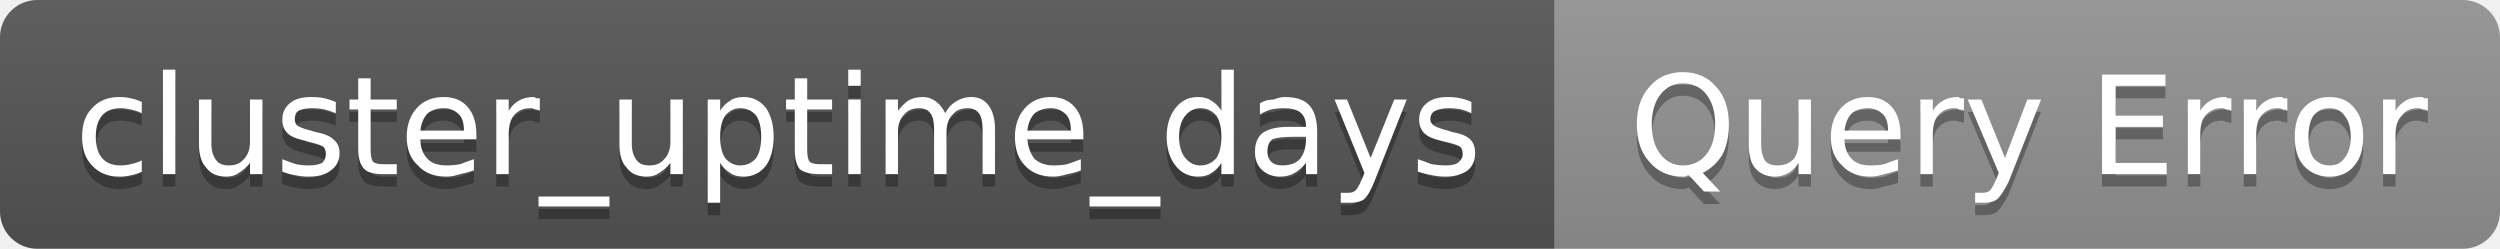
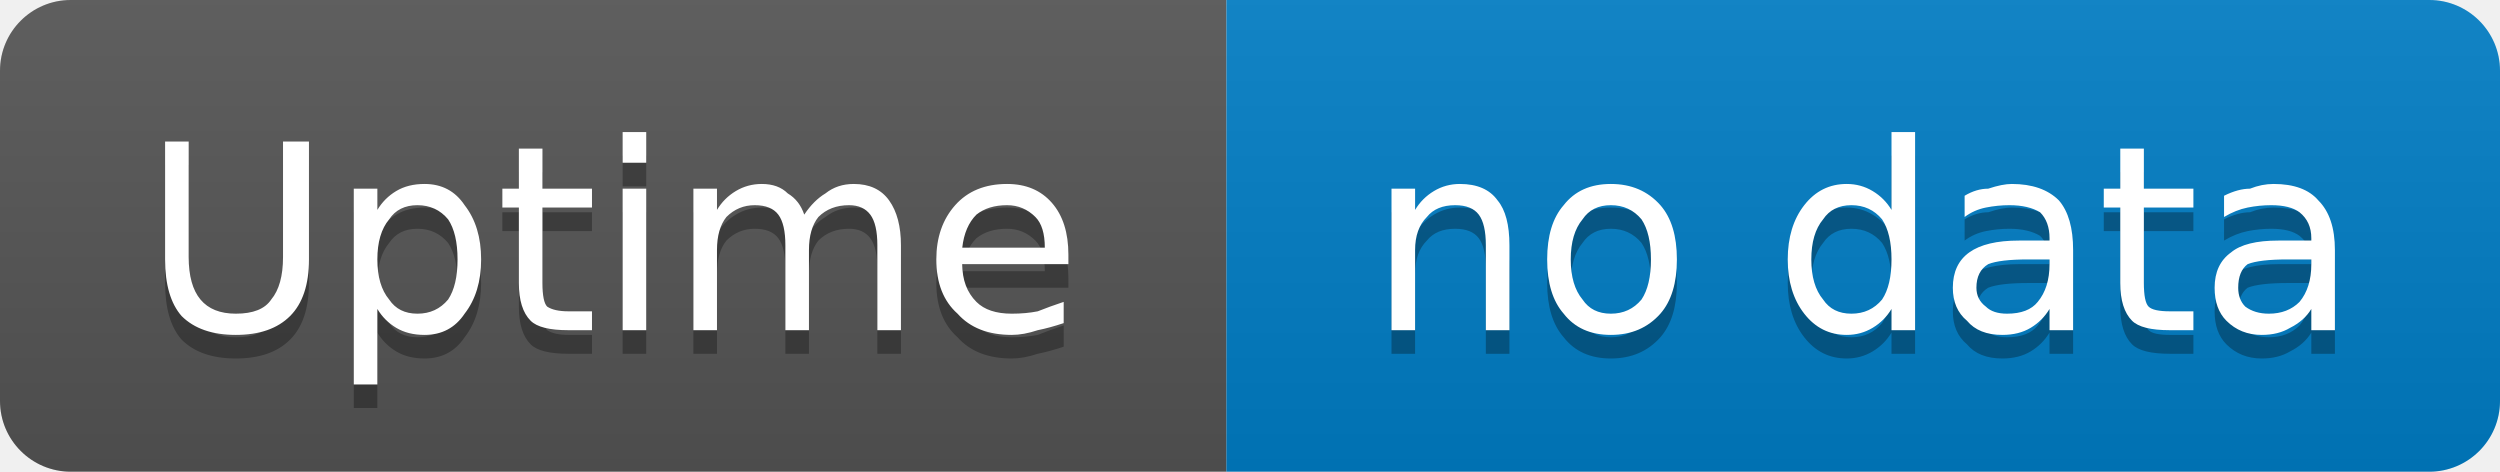
- <svg xmlns="http://www.w3.org/2000/svg" width="201" height="20" viewBox="0 0 201 20" role="img" aria-label="cluster_uptime_days: Query Error">
+ <svg xmlns="http://www.w3.org/2000/svg" width="106" height="20" viewBox="0 0 106 20" role="img" aria-label="Uptime: no data">
  <linearGradient id="g-cluster_uptime_days" x2="0" y2="100%">
    <stop offset="0" stop-color="#bbb" stop-opacity=".1" />
    <stop offset="1" stop-opacity=".1" />
  </linearGradient>
  <clipPath id="r-cluster_uptime_days">
-     <rect width="201" height="20" rx="3" fill="#fff" />
+     <rect width="106" height="20" rx="3" fill="#fff" />
  </clipPath>
  <g clip-path="url(#r-cluster_uptime_days)">
-     <rect width="125" height="20" fill="#555" />
-     <rect x="125" width="76" height="20" fill="#939393" />
-     <rect width="201" height="20" fill="url(#g-cluster_uptime_days)" />
-     <path transform="translate(0 1)" fill="#010101" fill-opacity=".3" d="M11.4 8.2L11.4 9.1Q11.0 8.9 10.5 8.8Q10.1 8.7 9.7 8.7Q8.7 8.7 8.2 9.3Q7.7 9.9 7.7 11.0Q7.7 12.1 8.2 12.7Q8.7 13.3 9.7 13.3Q10.1 13.3 10.5 13.2Q11.0 13.1 11.4 12.9L11.4 13.8Q11.0 14.0 10.5 14.1Q10.1 14.2 9.6 14.2Q8.2 14.2 7.4 13.3Q6.6 12.5 6.6 11.0Q6.6 9.5 7.4 8.7Q8.2 7.8 9.6 7.8Q10.1 7.8 10.5 7.9Q11.0 8.0 11.4 8.2ZM13.1 5.6L14.1 5.6L14.1 14.0L13.1 14.0L13.1 5.6ZM16.0 11.6L16.0 8.0L17.0 8.0L17.0 11.6Q17.0 12.4 17.4 12.9Q17.7 13.3 18.4 13.3Q19.2 13.3 19.6 12.8Q20.1 12.3 20.1 11.4L20.1 8.0L21.1 8.0L21.1 14.0L20.1 14.0L20.1 13.1Q19.7 13.6 19.2 13.9Q18.8 14.2 18.2 14.2Q17.1 14.2 16.6 13.5Q16.0 12.9 16.0 11.6ZM18.5 7.8L18.5 7.8ZM27.0 8.2L27.0 9.1Q26.5 8.9 26.1 8.8Q25.6 8.7 25.1 8.7Q24.4 8.7 24.0 8.9Q23.7 9.1 23.7 9.6Q23.7 9.9 23.9 10.1Q24.2 10.3 25.0 10.5L25.3 10.6Q26.4 10.8 26.8 11.2Q27.3 11.6 27.3 12.3Q27.3 13.2 26.6 13.7Q26.0 14.2 24.8 14.2Q24.3 14.2 23.8 14.1Q23.2 14.0 22.7 13.8L22.7 12.8Q23.2 13.0 23.8 13.2Q24.3 13.3 24.8 13.3Q25.5 13.3 25.9 13.1Q26.2 12.8 26.2 12.4Q26.2 12.0 26.0 11.8Q25.7 11.6 24.8 11.4L24.5 11.3Q23.5 11.1 23.1 10.7Q22.7 10.3 22.7 9.6Q22.7 8.8 23.3 8.3Q23.9 7.8 25.0 7.8Q25.6 7.8 26.1 7.9Q26.5 8.0 27.0 8.2ZM29.8 6.3L29.8 8.0L31.9 8.0L31.9 8.8L29.8 8.8L29.8 12.0Q29.8 12.8 30.0 13.0Q30.2 13.2 30.8 13.2L31.9 13.2L31.9 14.0L30.8 14.0Q29.7 14.0 29.3 13.6Q28.8 13.1 28.8 12.0L28.8 8.8L28.1 8.8L28.1 8.0L28.8 8.0L28.8 6.3L29.8 6.3ZM38.3 10.8L38.3 11.2L33.8 11.2Q33.8 12.2 34.4 12.8Q34.9 13.3 35.9 13.3Q36.5 13.3 37.0 13.2Q37.5 13.0 38.1 12.8L38.1 13.7Q37.5 13.9 37.0 14.0Q36.4 14.2 35.9 14.2Q34.4 14.2 33.6 13.3Q32.7 12.5 32.7 11.0Q32.7 9.6 33.5 8.7Q34.3 7.8 35.7 7.8Q36.9 7.8 37.6 8.6Q38.3 9.4 38.3 10.8ZM37.3 10.5Q37.3 9.6 36.9 9.2Q36.4 8.7 35.7 8.7Q34.9 8.7 34.4 9.1Q33.9 9.6 33.8 10.5L37.3 10.5ZM43.4 8.9Q43.2 8.8 43.0 8.8Q42.9 8.7 42.6 8.7Q41.8 8.7 41.3 9.3Q40.9 9.8 40.9 10.8L40.9 14.0L39.9 14.0L39.9 8.0L40.9 8.0L40.9 8.9Q41.2 8.4 41.7 8.1Q42.2 7.8 42.9 7.8Q43.0 7.8 43.1 7.9Q43.2 7.9 43.4 7.9L43.4 8.9ZM49.0 15.8L49.0 16.6L43.3 16.6L43.3 15.8L49.0 15.8ZM49.8 11.6L49.8 8.0L50.8 8.0L50.8 11.6Q50.8 12.4 51.2 12.9Q51.5 13.3 52.2 13.3Q53.0 13.3 53.4 12.8Q53.9 12.3 53.9 11.4L53.9 8.0L54.9 8.0L54.9 14.0L53.9 14.0L53.9 13.1Q53.5 13.6 53.0 13.9Q52.6 14.2 52.0 14.2Q50.9 14.2 50.4 13.5Q49.8 12.9 49.8 11.6ZM52.3 7.8L52.3 7.8ZM57.9 13.1L57.9 16.3L56.9 16.3L56.9 8.0L57.9 8.0L57.9 8.9Q58.2 8.4 58.7 8.1Q59.1 7.8 59.8 7.8Q60.9 7.8 61.6 8.7Q62.2 9.6 62.2 11.0Q62.2 12.4 61.6 13.3Q60.9 14.2 59.8 14.2Q59.1 14.2 58.7 13.9Q58.2 13.6 57.9 13.1ZM61.2 11.0Q61.2 9.9 60.8 9.3Q60.3 8.7 59.5 8.7Q58.8 8.7 58.3 9.3Q57.9 9.9 57.9 11.0Q57.9 12.1 58.3 12.7Q58.8 13.3 59.5 13.3Q60.3 13.3 60.8 12.7Q61.2 12.1 61.2 11.0ZM64.9 6.3L64.9 8.0L66.9 8.0L66.9 8.8L64.9 8.8L64.9 12.0Q64.9 12.8 65.1 13.0Q65.3 13.2 65.9 13.2L66.9 13.2L66.9 14.0L65.9 14.0Q64.8 14.0 64.3 13.6Q63.9 13.1 63.9 12.0L63.9 8.8L63.2 8.8L63.2 8.0L63.9 8.0L63.9 6.3L64.9 6.3ZM68.2 8.0L69.2 8.0L69.2 14.0L68.2 14.0L68.2 8.0ZM68.2 5.6L69.2 5.6L69.2 6.9L68.2 6.9L68.2 5.6ZM76.0 9.1Q76.3 8.5 76.8 8.2Q77.4 7.8 78.1 7.8Q79.0 7.8 79.5 8.5Q80.0 9.2 80.0 10.4L80.0 14.0L79.0 14.0L79.0 10.4Q79.0 9.5 78.7 9.1Q78.4 8.7 77.8 8.7Q77.0 8.7 76.6 9.2Q76.1 9.7 76.1 10.6L76.1 14.0L75.1 14.0L75.1 10.4Q75.1 9.5 74.8 9.1Q74.5 8.7 73.9 8.7Q73.1 8.7 72.7 9.2Q72.2 9.7 72.2 10.6L72.2 14.0L71.2 14.0L71.2 8.0L72.2 8.0L72.2 8.9Q72.6 8.4 73.0 8.1Q73.5 7.8 74.2 7.8Q74.8 7.8 75.3 8.2Q75.7 8.5 76.0 9.1ZM87.1 10.8L87.1 11.2L82.6 11.2Q82.7 12.2 83.2 12.8Q83.8 13.3 84.7 13.3Q85.3 13.3 85.8 13.2Q86.4 13.0 86.9 12.8L86.9 13.7Q86.4 13.9 85.8 14.0Q85.2 14.2 84.7 14.2Q83.2 14.2 82.4 13.3Q81.6 12.5 81.6 11.0Q81.6 9.6 82.4 8.7Q83.2 7.8 84.5 7.8Q85.7 7.8 86.4 8.6Q87.1 9.4 87.1 10.8ZM86.1 10.5Q86.1 9.6 85.7 9.2Q85.2 8.7 84.5 8.7Q83.7 8.7 83.2 9.1Q82.7 9.6 82.6 10.5L86.1 10.5ZM93.3 15.8L93.3 16.6L87.6 16.6L87.6 15.8L93.3 15.8ZM98.2 8.9L98.2 5.6L99.2 5.6L99.2 14.0L98.2 14.0L98.2 13.1Q97.9 13.6 97.4 13.9Q97.0 14.2 96.3 14.2Q95.2 14.2 94.5 13.3Q93.8 12.4 93.8 11.0Q93.8 9.6 94.5 8.7Q95.2 7.8 96.3 7.8Q97.0 7.8 97.4 8.1Q97.9 8.4 98.2 8.9ZM94.8 11.0Q94.8 12.1 95.3 12.7Q95.8 13.3 96.5 13.3Q97.3 13.3 97.8 12.7Q98.2 12.1 98.2 11.0Q98.2 9.9 97.8 9.3Q97.3 8.7 96.5 8.7Q95.8 8.7 95.3 9.3Q94.8 9.9 94.8 11.0ZM104.0 11.0Q102.8 11.0 102.3 11.2Q101.9 11.5 101.9 12.2Q101.9 12.7 102.2 13.0Q102.5 13.3 103.1 13.3Q104.0 13.3 104.5 12.8Q105.0 12.2 105.0 11.2L105.0 11.0L104.0 11.0ZM105.9 10.6L105.9 14.0L105.0 14.0L105.0 13.1Q104.6 13.6 104.1 13.9Q103.6 14.2 102.9 14.2Q102.0 14.2 101.4 13.6Q100.9 13.1 100.9 12.2Q100.9 11.2 101.5 10.7Q102.2 10.2 103.6 10.2L105.0 10.2L105.0 10.1Q105.0 9.4 104.5 9.0Q104.1 8.7 103.2 8.7Q102.7 8.7 102.2 8.8Q101.8 8.9 101.3 9.2L101.3 8.3Q101.8 8.0 102.4 8.0Q102.9 7.8 103.3 7.8Q104.7 7.8 105.3 8.5Q105.9 9.2 105.9 10.6ZM110.5 14.6Q110.1 15.6 109.7 16.0Q109.3 16.3 108.6 16.3L107.8 16.3L107.8 15.5L108.4 15.5Q108.8 15.5 109.0 15.3Q109.2 15.1 109.5 14.4L109.7 13.9L107.3 8.0L108.3 8.0L110.2 12.7L112.1 8.0L113.1 8.0L110.5 14.6ZM118.3 8.2L118.3 9.1Q117.9 8.9 117.5 8.8Q117.0 8.7 116.5 8.7Q115.8 8.7 115.4 8.9Q115.0 9.1 115.0 9.6Q115.0 9.9 115.3 10.1Q115.6 10.3 116.4 10.5L116.7 10.6Q117.8 10.8 118.2 11.2Q118.6 11.6 118.6 12.3Q118.6 13.2 118.0 13.7Q117.3 14.2 116.2 14.2Q115.7 14.2 115.2 14.1Q114.6 14.0 114.0 13.8L114.0 12.8Q114.6 13.0 115.1 13.2Q115.7 13.3 116.2 13.3Q116.9 13.3 117.2 13.1Q117.6 12.8 117.6 12.4Q117.6 12.0 117.4 11.8Q117.1 11.6 116.2 11.4L115.8 11.3Q114.9 11.1 114.5 10.7Q114.1 10.3 114.1 9.6Q114.1 8.8 114.7 8.3Q115.3 7.8 116.4 7.8Q117.0 7.8 117.4 7.9Q117.9 8.0 118.3 8.2Z" />
-     <path fill="#fff" d="M11.4 8.2L11.4 9.1Q11.0 8.9 10.5 8.8Q10.1 8.7 9.7 8.7Q8.7 8.7 8.2 9.3Q7.7 9.9 7.7 11.0Q7.7 12.1 8.2 12.7Q8.7 13.3 9.7 13.3Q10.1 13.3 10.5 13.2Q11.0 13.1 11.4 12.9L11.4 13.8Q11.0 14.0 10.5 14.1Q10.1 14.2 9.6 14.2Q8.2 14.2 7.4 13.3Q6.6 12.5 6.6 11.0Q6.6 9.5 7.4 8.7Q8.2 7.8 9.6 7.8Q10.1 7.8 10.5 7.9Q11.0 8.0 11.4 8.2ZM13.1 5.6L14.1 5.6L14.1 14.0L13.1 14.0L13.1 5.6ZM16.0 11.6L16.0 8.0L17.0 8.0L17.0 11.6Q17.0 12.4 17.4 12.9Q17.7 13.3 18.4 13.3Q19.2 13.3 19.6 12.8Q20.1 12.3 20.1 11.4L20.1 8.0L21.1 8.0L21.1 14.0L20.1 14.0L20.1 13.1Q19.7 13.6 19.2 13.9Q18.8 14.2 18.2 14.2Q17.1 14.2 16.6 13.5Q16.0 12.9 16.0 11.6ZM18.5 7.8L18.5 7.8ZM27.0 8.2L27.0 9.1Q26.5 8.9 26.1 8.8Q25.6 8.7 25.1 8.7Q24.4 8.7 24.0 8.9Q23.7 9.1 23.7 9.6Q23.7 9.9 23.9 10.1Q24.2 10.3 25.0 10.5L25.3 10.6Q26.4 10.8 26.8 11.2Q27.3 11.6 27.3 12.3Q27.3 13.2 26.6 13.7Q26.0 14.2 24.8 14.2Q24.3 14.2 23.8 14.1Q23.2 14.0 22.7 13.8L22.7 12.8Q23.2 13.0 23.8 13.2Q24.3 13.3 24.8 13.3Q25.5 13.3 25.9 13.1Q26.2 12.8 26.2 12.4Q26.2 12.0 26.0 11.8Q25.7 11.6 24.8 11.4L24.5 11.3Q23.5 11.1 23.1 10.7Q22.7 10.3 22.7 9.6Q22.7 8.8 23.3 8.3Q23.9 7.8 25.0 7.8Q25.6 7.8 26.1 7.9Q26.5 8.0 27.0 8.2ZM29.8 6.3L29.8 8.0L31.9 8.0L31.9 8.8L29.8 8.8L29.8 12.0Q29.8 12.8 30.0 13.0Q30.2 13.2 30.8 13.2L31.9 13.2L31.9 14.0L30.8 14.0Q29.7 14.0 29.3 13.6Q28.8 13.1 28.8 12.0L28.8 8.8L28.1 8.8L28.1 8.0L28.8 8.0L28.8 6.3L29.8 6.3ZM38.3 10.8L38.3 11.2L33.8 11.2Q33.8 12.2 34.4 12.8Q34.9 13.3 35.9 13.3Q36.5 13.3 37.0 13.2Q37.5 13.0 38.1 12.8L38.1 13.7Q37.5 13.9 37.0 14.0Q36.4 14.2 35.9 14.2Q34.4 14.2 33.6 13.3Q32.7 12.5 32.7 11.0Q32.7 9.6 33.5 8.7Q34.3 7.8 35.7 7.8Q36.9 7.8 37.6 8.6Q38.3 9.4 38.3 10.8ZM37.3 10.5Q37.3 9.6 36.9 9.2Q36.4 8.7 35.7 8.7Q34.9 8.7 34.4 9.1Q33.9 9.6 33.8 10.5L37.3 10.5ZM43.4 8.9Q43.2 8.8 43.0 8.8Q42.9 8.7 42.6 8.7Q41.8 8.7 41.3 9.3Q40.9 9.8 40.9 10.8L40.9 14.0L39.9 14.0L39.9 8.0L40.9 8.0L40.9 8.9Q41.2 8.4 41.7 8.1Q42.2 7.8 42.9 7.8Q43.0 7.8 43.1 7.9Q43.2 7.9 43.4 7.9L43.4 8.9ZM49.0 15.8L49.0 16.6L43.3 16.6L43.3 15.8L49.0 15.8ZM49.8 11.6L49.8 8.0L50.8 8.0L50.8 11.6Q50.8 12.4 51.2 12.9Q51.5 13.3 52.2 13.3Q53.0 13.3 53.4 12.8Q53.9 12.3 53.9 11.4L53.9 8.0L54.9 8.0L54.9 14.0L53.9 14.0L53.9 13.1Q53.5 13.6 53.0 13.9Q52.6 14.2 52.0 14.2Q50.9 14.2 50.4 13.5Q49.8 12.9 49.8 11.6ZM52.3 7.8L52.3 7.8ZM57.9 13.1L57.9 16.3L56.9 16.3L56.9 8.0L57.9 8.0L57.9 8.9Q58.2 8.4 58.7 8.1Q59.1 7.8 59.8 7.8Q60.9 7.8 61.6 8.7Q62.2 9.6 62.2 11.0Q62.2 12.4 61.6 13.3Q60.9 14.2 59.8 14.2Q59.1 14.2 58.7 13.9Q58.2 13.6 57.9 13.1ZM61.2 11.0Q61.2 9.9 60.8 9.3Q60.3 8.7 59.5 8.7Q58.8 8.7 58.3 9.3Q57.9 9.9 57.9 11.0Q57.9 12.1 58.3 12.7Q58.8 13.3 59.5 13.3Q60.3 13.3 60.8 12.7Q61.2 12.1 61.2 11.0ZM64.9 6.3L64.9 8.0L66.9 8.0L66.9 8.8L64.9 8.8L64.9 12.0Q64.9 12.8 65.1 13.0Q65.3 13.2 65.9 13.2L66.9 13.2L66.9 14.0L65.9 14.0Q64.8 14.0 64.3 13.6Q63.9 13.1 63.9 12.0L63.9 8.8L63.2 8.8L63.2 8.0L63.9 8.0L63.9 6.3L64.9 6.3ZM68.2 8.0L69.2 8.0L69.2 14.0L68.2 14.0L68.2 8.0ZM68.2 5.6L69.2 5.6L69.2 6.9L68.2 6.9L68.2 5.6ZM76.0 9.1Q76.3 8.5 76.8 8.2Q77.4 7.8 78.1 7.8Q79.0 7.8 79.5 8.5Q80.0 9.2 80.0 10.4L80.0 14.0L79.0 14.0L79.0 10.4Q79.0 9.5 78.7 9.1Q78.4 8.7 77.8 8.7Q77.0 8.7 76.6 9.2Q76.1 9.7 76.1 10.6L76.1 14.0L75.1 14.0L75.1 10.4Q75.1 9.5 74.8 9.1Q74.5 8.7 73.9 8.7Q73.1 8.7 72.7 9.2Q72.2 9.7 72.2 10.6L72.2 14.0L71.2 14.0L71.2 8.0L72.2 8.0L72.2 8.9Q72.6 8.4 73.0 8.1Q73.5 7.8 74.2 7.8Q74.8 7.8 75.3 8.2Q75.7 8.5 76.0 9.1ZM87.1 10.8L87.1 11.2L82.6 11.2Q82.7 12.2 83.2 12.8Q83.8 13.3 84.7 13.3Q85.3 13.3 85.8 13.2Q86.4 13.0 86.9 12.8L86.9 13.7Q86.4 13.9 85.8 14.0Q85.2 14.2 84.7 14.2Q83.2 14.2 82.4 13.3Q81.6 12.5 81.6 11.0Q81.6 9.6 82.4 8.7Q83.2 7.8 84.5 7.8Q85.7 7.8 86.4 8.6Q87.1 9.4 87.1 10.8ZM86.1 10.5Q86.1 9.6 85.7 9.2Q85.2 8.7 84.5 8.7Q83.7 8.7 83.2 9.1Q82.7 9.6 82.6 10.5L86.1 10.5ZM93.3 15.8L93.3 16.6L87.6 16.6L87.6 15.8L93.3 15.8ZM98.2 8.9L98.2 5.6L99.2 5.6L99.2 14.0L98.2 14.0L98.2 13.1Q97.9 13.6 97.4 13.9Q97.0 14.2 96.3 14.2Q95.2 14.2 94.5 13.3Q93.8 12.4 93.8 11.0Q93.8 9.6 94.5 8.7Q95.2 7.8 96.3 7.8Q97.0 7.8 97.4 8.1Q97.9 8.4 98.2 8.9ZM94.8 11.0Q94.8 12.1 95.3 12.7Q95.8 13.3 96.5 13.3Q97.3 13.3 97.8 12.7Q98.2 12.1 98.2 11.0Q98.2 9.9 97.8 9.3Q97.3 8.7 96.5 8.7Q95.8 8.7 95.3 9.3Q94.8 9.9 94.8 11.0ZM104.0 11.0Q102.8 11.0 102.3 11.2Q101.9 11.5 101.9 12.2Q101.9 12.7 102.2 13.0Q102.5 13.3 103.1 13.3Q104.0 13.3 104.5 12.8Q105.0 12.2 105.0 11.2L105.0 11.0L104.0 11.0ZM105.9 10.6L105.9 14.0L105.0 14.0L105.0 13.1Q104.6 13.6 104.1 13.9Q103.6 14.2 102.9 14.2Q102.0 14.2 101.4 13.6Q100.9 13.1 100.9 12.2Q100.9 11.2 101.5 10.7Q102.2 10.2 103.6 10.2L105.0 10.2L105.0 10.1Q105.0 9.4 104.5 9.0Q104.1 8.7 103.2 8.7Q102.7 8.7 102.2 8.8Q101.8 8.9 101.3 9.2L101.3 8.3Q101.8 8.0 102.4 8.0Q102.9 7.8 103.3 7.8Q104.7 7.8 105.3 8.5Q105.9 9.2 105.9 10.6ZM110.5 14.6Q110.1 15.6 109.7 16.0Q109.3 16.3 108.6 16.3L107.8 16.3L107.8 15.5L108.4 15.5Q108.8 15.5 109.0 15.3Q109.2 15.1 109.5 14.4L109.7 13.9L107.3 8.0L108.3 8.0L110.2 12.7L112.1 8.0L113.1 8.0L110.5 14.6ZM118.3 8.2L118.3 9.1Q117.9 8.9 117.5 8.8Q117.0 8.7 116.5 8.7Q115.8 8.7 115.4 8.9Q115.0 9.1 115.0 9.6Q115.0 9.9 115.3 10.1Q115.6 10.3 116.4 10.5L116.7 10.6Q117.8 10.8 118.2 11.2Q118.6 11.6 118.6 12.3Q118.6 13.2 118.0 13.7Q117.3 14.2 116.2 14.2Q115.7 14.2 115.2 14.1Q114.6 14.0 114.0 13.8L114.0 12.8Q114.6 13.0 115.1 13.2Q115.7 13.3 116.2 13.3Q116.9 13.3 117.2 13.1Q117.6 12.8 117.6 12.4Q117.6 12.0 117.4 11.8Q117.1 11.6 116.2 11.4L115.8 11.3Q114.9 11.1 114.5 10.7Q114.1 10.3 114.1 9.6Q114.1 8.8 114.7 8.3Q115.3 7.8 116.4 7.8Q117.0 7.8 117.4 7.9Q117.9 8.0 118.3 8.2Z" />
-     <path transform="translate(0 1)" fill="#010101" fill-opacity=".3" d="M135.3 6.7Q134.2 6.7 133.5 7.6Q132.8 8.5 132.8 10.0Q132.8 11.5 133.5 12.4Q134.2 13.3 135.3 13.3Q136.5 13.3 137.2 12.4Q137.9 11.5 137.9 10.0Q137.9 8.5 137.2 7.6Q136.5 6.7 135.3 6.7ZM136.9 13.9L138.3 15.4L137.0 15.4L135.8 14.1Q135.6 14.1 135.5 14.2Q135.4 14.2 135.3 14.2Q133.6 14.2 132.6 13.0Q131.6 11.9 131.6 10.0Q131.6 8.1 132.6 7.0Q133.6 5.8 135.3 5.8Q137.0 5.8 138.0 7.0Q139.0 8.1 139.0 10.0Q139.0 11.4 138.5 12.4Q137.9 13.4 136.9 13.9ZM140.6 11.6L140.6 8.0L141.6 8.0L141.6 11.6Q141.6 12.4 141.9 12.9Q142.2 13.3 142.9 13.3Q143.7 13.3 144.2 12.8Q144.6 12.3 144.6 11.4L144.6 8.0L145.6 8.0L145.6 14.0L144.6 14.0L144.6 13.1Q144.3 13.6 143.8 13.9Q143.3 14.2 142.7 14.2Q141.7 14.2 141.1 13.5Q140.6 12.9 140.6 11.6ZM143.1 7.8L143.1 7.8ZM152.8 10.8L152.8 11.2L148.3 11.2Q148.3 12.2 148.9 12.8Q149.4 13.3 150.4 13.3Q151.0 13.3 151.5 13.2Q152.0 13.0 152.6 12.8L152.6 13.7Q152.0 13.9 151.5 14.0Q150.9 14.2 150.4 14.2Q148.9 14.2 148.1 13.3Q147.2 12.5 147.2 11.0Q147.2 9.6 148.0 8.7Q148.8 7.8 150.2 7.8Q151.4 7.8 152.1 8.6Q152.8 9.4 152.8 10.8ZM151.8 10.5Q151.8 9.6 151.4 9.2Q150.9 8.7 150.2 8.7Q149.4 8.7 148.9 9.1Q148.4 9.6 148.3 10.5L151.8 10.5ZM157.9 8.9Q157.8 8.8 157.5 8.8Q157.4 8.7 157.1 8.7Q156.3 8.7 155.8 9.3Q155.4 9.8 155.4 10.8L155.4 14.0L154.4 14.0L154.4 8.0L155.4 8.0L155.4 8.9Q155.7 8.4 156.2 8.1Q156.7 7.8 157.4 7.8Q157.5 7.8 157.6 7.9Q157.8 7.9 157.9 7.9L157.9 8.9ZM161.5 14.6Q161.0 15.6 160.6 16.0Q160.2 16.3 159.6 16.3L158.8 16.3L158.8 15.5L159.4 15.5Q159.8 15.5 160.0 15.3Q160.2 15.1 160.5 14.4L160.7 13.9L158.2 8.0L159.3 8.0L161.2 12.7L163.0 8.0L164.1 8.0L161.5 14.6ZM169.0 6.0L174.1 6.0L174.1 6.9L170.1 6.9L170.1 9.3L173.9 9.3L173.9 10.2L170.1 10.2L170.1 13.1L174.2 13.1L174.2 14.0L169.0 14.0L169.0 6.0ZM179.4 8.9Q179.2 8.8 179.0 8.8Q178.8 8.7 178.6 8.7Q177.8 8.7 177.3 9.3Q176.9 9.8 176.9 10.8L176.9 14.0L175.9 14.0L175.9 8.0L176.9 8.0L176.9 8.9Q177.2 8.4 177.7 8.1Q178.2 7.8 178.9 7.8Q179.0 7.8 179.1 7.9Q179.2 7.9 179.4 7.9L179.4 8.9ZM183.9 8.9Q183.8 8.8 183.5 8.8Q183.4 8.7 183.1 8.7Q182.3 8.7 181.8 9.3Q181.4 9.8 181.4 10.8L181.4 14.0L180.4 14.0L180.4 8.0L181.4 8.0L181.4 8.9Q181.7 8.4 182.2 8.1Q182.7 7.8 183.4 7.8Q183.5 7.8 183.6 7.9Q183.8 7.9 183.9 7.9L183.9 8.9ZM187.3 8.7Q186.5 8.7 186.0 9.3Q185.6 9.9 185.6 11.0Q185.6 12.1 186.0 12.7Q186.5 13.3 187.3 13.3Q188.1 13.3 188.5 12.7Q189.0 12.1 189.0 11.0Q189.0 9.9 188.5 9.3Q188.1 8.7 187.3 8.7ZM187.3 7.8Q188.6 7.8 189.3 8.7Q190.0 9.5 190.0 11.0Q190.0 12.5 189.3 13.3Q188.6 14.2 187.3 14.2Q186.0 14.2 185.2 13.3Q184.5 12.5 184.5 11.0Q184.5 9.5 185.2 8.7Q186.0 7.8 187.3 7.8ZM195.2 8.9Q195.0 8.8 194.8 8.8Q194.6 8.7 194.4 8.7Q193.5 8.7 193.1 9.3Q192.6 9.8 192.6 10.8L192.6 14.0L191.6 14.0L191.6 8.0L192.6 8.0L192.6 8.9Q192.9 8.4 193.4 8.1Q193.9 7.8 194.7 7.8Q194.8 7.8 194.9 7.9Q195.0 7.9 195.2 7.9L195.2 8.9Z" />
-     <path fill="#fff" d="M135.3 6.7Q134.2 6.7 133.5 7.6Q132.8 8.5 132.8 10.0Q132.8 11.5 133.5 12.4Q134.2 13.3 135.3 13.3Q136.5 13.3 137.2 12.4Q137.9 11.5 137.9 10.0Q137.9 8.5 137.2 7.6Q136.5 6.7 135.3 6.7ZM136.9 13.9L138.3 15.4L137.0 15.4L135.8 14.1Q135.6 14.1 135.5 14.2Q135.4 14.2 135.3 14.2Q133.6 14.2 132.6 13.0Q131.6 11.9 131.6 10.0Q131.6 8.1 132.6 7.0Q133.6 5.8 135.3 5.8Q137.0 5.8 138.0 7.0Q139.0 8.1 139.0 10.0Q139.0 11.4 138.5 12.4Q137.9 13.4 136.9 13.9ZM140.6 11.6L140.6 8.0L141.6 8.0L141.6 11.6Q141.6 12.4 141.9 12.9Q142.2 13.3 142.9 13.3Q143.7 13.3 144.2 12.8Q144.6 12.3 144.6 11.4L144.6 8.0L145.6 8.0L145.6 14.0L144.6 14.0L144.6 13.1Q144.3 13.6 143.8 13.9Q143.3 14.2 142.7 14.2Q141.7 14.2 141.1 13.5Q140.6 12.9 140.6 11.6ZM143.1 7.8L143.1 7.8ZM152.8 10.8L152.8 11.2L148.3 11.2Q148.3 12.2 148.9 12.8Q149.4 13.3 150.4 13.3Q151.0 13.3 151.5 13.2Q152.0 13.0 152.6 12.8L152.6 13.7Q152.0 13.9 151.5 14.0Q150.9 14.2 150.4 14.2Q148.9 14.2 148.1 13.3Q147.2 12.5 147.2 11.0Q147.2 9.6 148.0 8.7Q148.8 7.8 150.2 7.8Q151.4 7.8 152.1 8.6Q152.8 9.4 152.8 10.8ZM151.8 10.5Q151.8 9.6 151.4 9.2Q150.9 8.7 150.2 8.7Q149.4 8.7 148.9 9.1Q148.4 9.6 148.3 10.5L151.8 10.5ZM157.9 8.9Q157.8 8.8 157.5 8.8Q157.4 8.7 157.1 8.7Q156.3 8.7 155.8 9.3Q155.4 9.8 155.4 10.8L155.4 14.0L154.4 14.0L154.4 8.0L155.4 8.0L155.4 8.9Q155.7 8.4 156.2 8.1Q156.7 7.8 157.4 7.8Q157.5 7.8 157.6 7.9Q157.8 7.9 157.9 7.9L157.9 8.9ZM161.5 14.6Q161.0 15.6 160.6 16.0Q160.2 16.3 159.6 16.3L158.8 16.3L158.8 15.5L159.4 15.5Q159.8 15.5 160.0 15.3Q160.2 15.1 160.5 14.4L160.7 13.9L158.2 8.0L159.3 8.0L161.2 12.7L163.0 8.0L164.1 8.0L161.5 14.6ZM169.0 6.0L174.1 6.0L174.1 6.9L170.1 6.9L170.1 9.3L173.9 9.3L173.9 10.2L170.1 10.2L170.1 13.1L174.2 13.1L174.2 14.0L169.0 14.0L169.0 6.0ZM179.4 8.9Q179.2 8.8 179.0 8.8Q178.8 8.7 178.6 8.7Q177.8 8.7 177.3 9.3Q176.9 9.8 176.9 10.8L176.9 14.0L175.9 14.0L175.9 8.0L176.9 8.0L176.9 8.9Q177.2 8.4 177.7 8.1Q178.2 7.8 178.9 7.8Q179.0 7.8 179.1 7.9Q179.2 7.9 179.4 7.9L179.4 8.9ZM183.9 8.9Q183.8 8.8 183.5 8.8Q183.4 8.7 183.1 8.7Q182.3 8.7 181.8 9.3Q181.4 9.8 181.4 10.8L181.4 14.0L180.4 14.0L180.4 8.0L181.4 8.0L181.4 8.9Q181.7 8.4 182.2 8.1Q182.7 7.8 183.4 7.8Q183.5 7.8 183.6 7.9Q183.8 7.9 183.9 7.9L183.9 8.9ZM187.3 8.7Q186.5 8.7 186.0 9.3Q185.6 9.9 185.6 11.0Q185.6 12.1 186.0 12.7Q186.5 13.3 187.3 13.3Q188.1 13.3 188.5 12.7Q189.0 12.1 189.0 11.0Q189.0 9.9 188.5 9.3Q188.1 8.7 187.3 8.7ZM187.3 7.8Q188.6 7.8 189.3 8.7Q190.0 9.5 190.0 11.0Q190.0 12.5 189.3 13.3Q188.6 14.2 187.3 14.2Q186.0 14.2 185.2 13.3Q184.5 12.5 184.5 11.0Q184.5 9.5 185.2 8.7Q186.0 7.8 187.3 7.8ZM195.2 8.9Q195.0 8.8 194.8 8.8Q194.6 8.7 194.4 8.7Q193.5 8.7 193.1 9.3Q192.6 9.8 192.6 10.8L192.6 14.0L191.6 14.0L191.6 8.0L192.6 8.0L192.6 8.9Q192.9 8.4 193.4 8.1Q193.9 7.8 194.7 7.8Q194.8 7.8 194.9 7.9Q195.0 7.9 195.2 7.9L195.2 8.9Z" />
+     <rect width="52" height="20" fill="#555" />
+     <rect x="52" width="54" height="20" fill="#007ec6" />
+     <rect width="106" height="20" fill="url(#g-cluster_uptime_days)" />
+     <path transform="translate(0 1)" fill="#010101" fill-opacity=".3" d="M7.0 6.0L8.0 6.0L8.0 10.9Q8.0 12.1 8.5 12.7Q9.0 13.3 10.0 13.3Q11.1 13.3 11.5 12.7Q12.0 12.1 12.0 10.9L12.0 6.0L13.1 6.0L13.1 11.0Q13.1 12.6 12.3 13.4Q11.5 14.2 10.0 14.2Q8.5 14.2 7.7 13.4Q7.0 12.6 7.0 11.0L7.0 6.0ZM16.0 13.1L16.0 16.3L15.0 16.3L15.0 8.0L16.0 8.0L16.0 8.9Q16.3 8.4 16.8 8.1Q17.3 7.8 18.0 7.8Q19.1 7.8 19.7 8.7Q20.4 9.6 20.4 11.0Q20.4 12.4 19.7 13.3Q19.1 14.2 18.0 14.2Q17.3 14.2 16.8 13.9Q16.3 13.6 16.0 13.1ZM19.4 11.0Q19.4 9.9 19.0 9.3Q18.5 8.7 17.7 8.7Q16.9 8.7 16.5 9.3Q16.0 9.9 16.0 11.0Q16.0 12.1 16.5 12.7Q16.9 13.3 17.7 13.3Q18.5 13.3 19.0 12.7Q19.4 12.1 19.4 11.0ZM23.0 6.3L23.0 8.0L25.1 8.0L25.1 8.8L23.0 8.8L23.0 12.0Q23.0 12.8 23.2 13.0Q23.5 13.2 24.1 13.2L25.1 13.2L25.1 14.0L24.1 14.0Q22.9 14.0 22.5 13.6Q22.0 13.1 22.0 12.0L22.0 8.8L21.3 8.8L21.3 8.0L22.0 8.0L22.0 6.3L23.0 6.3ZM26.4 8.0L27.4 8.0L27.4 14.0L26.4 14.0L26.4 8.0ZM26.4 5.6L27.4 5.6L27.4 6.9L26.4 6.9L26.4 5.6ZM34.1 9.1Q34.5 8.5 35.0 8.2Q35.5 7.8 36.2 7.8Q37.2 7.8 37.7 8.5Q38.2 9.2 38.2 10.4L38.2 14.0L37.2 14.0L37.2 10.4Q37.2 9.5 36.9 9.1Q36.6 8.7 36.0 8.7Q35.2 8.7 34.7 9.2Q34.3 9.7 34.3 10.6L34.3 14.0L33.3 14.0L33.3 10.4Q33.3 9.5 33.0 9.1Q32.7 8.7 32.0 8.7Q31.3 8.7 30.8 9.2Q30.4 9.7 30.4 10.6L30.4 14.0L29.4 14.0L29.4 8.0L30.4 8.0L30.4 8.9Q30.7 8.4 31.2 8.1Q31.7 7.8 32.3 7.8Q33.0 7.8 33.4 8.2Q33.9 8.5 34.1 9.1ZM45.3 10.8L45.3 11.2L40.8 11.2Q40.8 12.2 41.4 12.8Q41.9 13.3 42.9 13.3Q43.5 13.3 44.0 13.2Q44.5 13.0 45.1 12.8L45.1 13.7Q44.5 13.9 44.0 14.0Q43.4 14.2 42.9 14.2Q41.4 14.2 40.6 13.3Q39.7 12.5 39.7 11.0Q39.7 9.6 40.5 8.7Q41.3 7.8 42.7 7.8Q43.9 7.8 44.6 8.6Q45.3 9.4 45.3 10.8ZM44.3 10.5Q44.3 9.6 43.9 9.2Q43.4 8.7 42.7 8.7Q41.9 8.7 41.4 9.1Q40.9 9.6 40.8 10.5L44.3 10.5Z" />
+     <path fill="#fff" d="M7.0 6.0L8.0 6.0L8.0 10.9Q8.0 12.1 8.5 12.7Q9.0 13.3 10.0 13.3Q11.1 13.3 11.5 12.7Q12.0 12.1 12.0 10.9L12.0 6.0L13.1 6.0L13.1 11.0Q13.1 12.6 12.3 13.4Q11.5 14.2 10.0 14.2Q8.5 14.2 7.7 13.4Q7.0 12.6 7.0 11.0L7.0 6.0ZM16.0 13.1L16.0 16.3L15.0 16.3L15.0 8.0L16.0 8.0L16.0 8.9Q16.3 8.4 16.8 8.1Q17.3 7.8 18.0 7.8Q19.1 7.8 19.7 8.7Q20.4 9.6 20.4 11.0Q20.4 12.4 19.7 13.3Q19.1 14.2 18.0 14.2Q17.3 14.2 16.8 13.9Q16.3 13.6 16.0 13.1ZM19.4 11.0Q19.4 9.9 19.0 9.3Q18.5 8.7 17.7 8.7Q16.9 8.7 16.5 9.3Q16.0 9.9 16.0 11.0Q16.0 12.1 16.5 12.7Q16.9 13.3 17.7 13.3Q18.5 13.3 19.0 12.7Q19.4 12.1 19.4 11.0ZM23.0 6.3L23.0 8.0L25.1 8.0L25.1 8.8L23.0 8.8L23.0 12.0Q23.0 12.8 23.2 13.0Q23.5 13.2 24.1 13.2L25.1 13.2L25.1 14.0L24.1 14.0Q22.9 14.0 22.5 13.6Q22.0 13.1 22.0 12.0L22.0 8.8L21.3 8.8L21.3 8.0L22.0 8.0L22.0 6.3L23.0 6.3ZM26.4 8.0L27.4 8.0L27.4 14.0L26.4 14.0L26.4 8.0ZM26.4 5.6L27.4 5.6L27.4 6.9L26.4 6.9L26.4 5.6ZM34.1 9.1Q34.5 8.5 35.0 8.2Q35.5 7.8 36.2 7.8Q37.2 7.8 37.7 8.5Q38.2 9.2 38.2 10.4L38.2 14.0L37.2 14.0L37.2 10.4Q37.2 9.5 36.9 9.1Q36.6 8.7 36.0 8.7Q35.2 8.7 34.7 9.2Q34.3 9.7 34.3 10.6L34.3 14.0L33.3 14.0L33.3 10.4Q33.3 9.5 33.0 9.1Q32.7 8.7 32.0 8.7Q31.3 8.7 30.8 9.2Q30.4 9.7 30.4 10.6L30.4 14.0L29.4 14.0L29.4 8.0L30.4 8.0L30.4 8.9Q30.7 8.4 31.2 8.1Q31.7 7.8 32.3 7.8Q33.0 7.8 33.4 8.2Q33.9 8.5 34.1 9.1ZM45.3 10.8L45.3 11.2L40.8 11.2Q40.8 12.2 41.4 12.8Q41.9 13.3 42.9 13.3Q43.5 13.3 44.0 13.2Q44.5 13.0 45.1 12.8L45.1 13.7Q44.5 13.9 44.0 14.0Q43.4 14.2 42.9 14.2Q41.4 14.2 40.6 13.3Q39.7 12.5 39.7 11.0Q39.7 9.6 40.5 8.7Q41.3 7.8 42.7 7.8Q43.9 7.8 44.6 8.6Q45.3 9.4 45.3 10.8ZM44.3 10.5Q44.3 9.6 43.9 9.2Q43.4 8.7 42.7 8.7Q41.9 8.7 41.4 9.1Q40.9 9.6 40.8 10.5L44.3 10.5Z" />
+     <path transform="translate(0 1)" fill="#010101" fill-opacity=".3" d="M64.0 10.4L64.0 14.0L63.0 14.0L63.0 10.4Q63.0 9.5 62.7 9.1Q62.4 8.7 61.7 8.7Q60.9 8.7 60.5 9.2Q60.0 9.7 60.0 10.6L60.0 14.0L59.0 14.0L59.0 8.0L60.0 8.0L60.0 8.9Q60.3 8.4 60.8 8.1Q61.3 7.8 61.9 7.8Q63.0 7.8 63.5 8.5Q64.0 9.1 64.0 10.4ZM68.3 8.7Q67.5 8.7 67.1 9.3Q66.6 9.9 66.6 11.0Q66.6 12.1 67.1 12.7Q67.5 13.3 68.3 13.3Q69.1 13.3 69.6 12.7Q70.0 12.1 70.0 11.0Q70.0 9.9 69.6 9.3Q69.1 8.7 68.3 8.7ZM68.3 7.8Q69.6 7.8 70.4 8.7Q71.1 9.5 71.1 11.0Q71.1 12.5 70.4 13.3Q69.6 14.2 68.3 14.2Q67.0 14.2 66.3 13.3Q65.6 12.5 65.6 11.0Q65.6 9.5 66.3 8.7Q67.0 7.8 68.3 7.8ZM80.2 8.9L80.2 5.6L81.2 5.6L81.2 14.0L80.2 14.0L80.2 13.1Q79.9 13.6 79.4 13.9Q78.9 14.2 78.3 14.2Q77.2 14.2 76.5 13.3Q75.8 12.4 75.8 11.0Q75.8 9.6 76.5 8.7Q77.2 7.8 78.3 7.8Q78.9 7.8 79.4 8.1Q79.9 8.4 80.2 8.9ZM76.8 11.0Q76.8 12.1 77.3 12.7Q77.7 13.3 78.5 13.3Q79.3 13.3 79.8 12.7Q80.2 12.1 80.2 11.0Q80.2 9.9 79.8 9.3Q79.3 8.7 78.5 8.7Q77.7 8.7 77.3 9.3Q76.8 9.9 76.8 11.0ZM86.0 11.0Q84.8 11.0 84.3 11.2Q83.8 11.5 83.8 12.2Q83.8 12.7 84.2 13.0Q84.5 13.3 85.1 13.3Q86.0 13.3 86.4 12.8Q86.9 12.2 86.9 11.2L86.9 11.0L86.0 11.0ZM87.9 10.6L87.9 14.0L86.9 14.0L86.9 13.1Q86.6 13.6 86.1 13.9Q85.6 14.2 84.9 14.2Q83.9 14.2 83.4 13.6Q82.8 13.1 82.8 12.2Q82.8 11.2 83.5 10.7Q84.2 10.2 85.6 10.2L86.9 10.2L86.9 10.1Q86.9 9.4 86.5 9.0Q86.0 8.7 85.2 8.7Q84.7 8.7 84.2 8.8Q83.7 8.9 83.3 9.2L83.3 8.3Q83.8 8.0 84.3 8.0Q84.9 7.8 85.3 7.8Q86.6 7.8 87.3 8.5Q87.9 9.2 87.9 10.6ZM90.9 6.3L90.9 8.0L93.0 8.0L93.0 8.8L90.9 8.8L90.9 12.0Q90.9 12.8 91.1 13.0Q91.3 13.2 92.0 13.2L93.0 13.2L93.0 14.0L92.0 14.0Q90.8 14.0 90.4 13.6Q89.9 13.1 89.9 12.0L89.9 8.8L89.2 8.8L89.2 8.0L89.9 8.0L89.9 6.3L90.9 6.3ZM97.0 11.0Q95.8 11.0 95.3 11.2Q94.9 11.5 94.9 12.2Q94.9 12.7 95.2 13.0Q95.6 13.3 96.2 13.3Q97.0 13.3 97.5 12.8Q98.0 12.2 98.0 11.2L98.0 11.0L97.0 11.0ZM99.0 10.6L99.0 14.0L98.0 14.0L98.0 13.1Q97.7 13.6 97.1 13.9Q96.6 14.2 95.9 14.2Q95.0 14.2 94.4 13.6Q93.9 13.1 93.9 12.2Q93.9 11.2 94.6 10.7Q95.2 10.2 96.6 10.2L98.0 10.2L98.0 10.1Q98.0 9.4 97.5 9.0Q97.1 8.7 96.3 8.7Q95.8 8.7 95.3 8.8Q94.8 8.9 94.3 9.2L94.3 8.3Q94.9 8.0 95.4 8.0Q95.9 7.8 96.4 7.8Q97.7 7.8 98.3 8.5Q99.0 9.2 99.0 10.6Z" />
+     <path fill="#fff" d="M64.0 10.4L64.0 14.0L63.0 14.0L63.0 10.4Q63.0 9.5 62.7 9.1Q62.4 8.7 61.7 8.7Q60.9 8.7 60.5 9.2Q60.0 9.7 60.0 10.6L60.0 14.0L59.0 14.0L59.0 8.0L60.0 8.0L60.0 8.9Q60.3 8.4 60.8 8.1Q61.3 7.8 61.9 7.8Q63.0 7.8 63.5 8.5Q64.0 9.1 64.0 10.4ZM68.3 8.7Q67.5 8.7 67.1 9.3Q66.6 9.9 66.6 11.0Q66.6 12.1 67.1 12.7Q67.5 13.3 68.3 13.3Q69.1 13.3 69.6 12.7Q70.0 12.1 70.0 11.0Q70.0 9.9 69.6 9.3Q69.1 8.7 68.3 8.7ZM68.3 7.8Q69.6 7.8 70.4 8.7Q71.1 9.5 71.1 11.0Q71.1 12.5 70.4 13.3Q69.6 14.2 68.3 14.2Q67.0 14.2 66.3 13.3Q65.6 12.5 65.6 11.0Q65.6 9.5 66.3 8.7Q67.0 7.8 68.3 7.8ZM80.2 8.9L80.2 5.6L81.2 5.6L81.2 14.0L80.2 14.0L80.2 13.1Q79.9 13.6 79.4 13.9Q78.9 14.2 78.3 14.2Q77.2 14.2 76.5 13.3Q75.8 12.4 75.8 11.0Q75.8 9.6 76.5 8.7Q77.2 7.8 78.3 7.8Q78.9 7.8 79.4 8.1Q79.9 8.4 80.2 8.9ZM76.8 11.0Q76.8 12.1 77.3 12.7Q77.7 13.3 78.5 13.3Q79.3 13.3 79.8 12.7Q80.2 12.1 80.2 11.0Q80.2 9.9 79.8 9.3Q79.3 8.7 78.5 8.7Q77.7 8.7 77.3 9.3Q76.8 9.9 76.8 11.0ZM86.0 11.0Q84.8 11.0 84.3 11.2Q83.8 11.5 83.8 12.2Q83.8 12.7 84.2 13.0Q84.5 13.3 85.1 13.3Q86.0 13.3 86.4 12.8Q86.9 12.2 86.9 11.2L86.9 11.0L86.0 11.0ZM87.9 10.6L87.9 14.0L86.9 14.0L86.9 13.1Q86.6 13.6 86.1 13.9Q85.6 14.2 84.9 14.2Q83.9 14.2 83.4 13.6Q82.8 13.1 82.8 12.2Q82.8 11.2 83.5 10.7Q84.2 10.2 85.6 10.2L86.9 10.2L86.9 10.1Q86.9 9.4 86.5 9.0Q86.0 8.7 85.2 8.7Q84.7 8.7 84.2 8.8Q83.7 8.9 83.3 9.2L83.3 8.3Q83.8 8.0 84.3 8.0Q84.9 7.8 85.3 7.8Q86.6 7.8 87.3 8.5Q87.9 9.2 87.9 10.6ZM90.9 6.3L90.9 8.0L93.0 8.0L93.0 8.8L90.9 8.8L90.9 12.0Q90.9 12.8 91.1 13.0Q91.3 13.2 92.0 13.2L93.0 13.2L93.0 14.0L92.0 14.0Q90.8 14.0 90.4 13.6Q89.9 13.1 89.9 12.0L89.9 8.8L89.2 8.8L89.2 8.0L89.9 8.0L89.9 6.3L90.9 6.3ZM97.0 11.0Q95.8 11.0 95.3 11.2Q94.9 11.5 94.9 12.2Q94.9 12.7 95.2 13.0Q95.6 13.3 96.2 13.3Q97.0 13.3 97.5 12.8Q98.0 12.2 98.0 11.2L98.0 11.0L97.0 11.0ZM99.0 10.6L99.0 14.0L98.0 14.0L98.0 13.1Q97.7 13.6 97.1 13.9Q96.6 14.2 95.9 14.2Q95.0 14.2 94.4 13.6Q93.9 13.1 93.9 12.2Q93.9 11.2 94.6 10.7Q95.2 10.2 96.6 10.2L98.0 10.2L98.0 10.1Q98.0 9.4 97.5 9.0Q97.1 8.7 96.3 8.7Q95.8 8.7 95.3 8.8Q94.8 8.9 94.3 9.2L94.3 8.3Q94.9 8.0 95.4 8.0Q95.9 7.8 96.4 7.8Q97.7 7.8 98.3 8.5Q99.0 9.2 99.0 10.6Z" />
  </g>
</svg>
